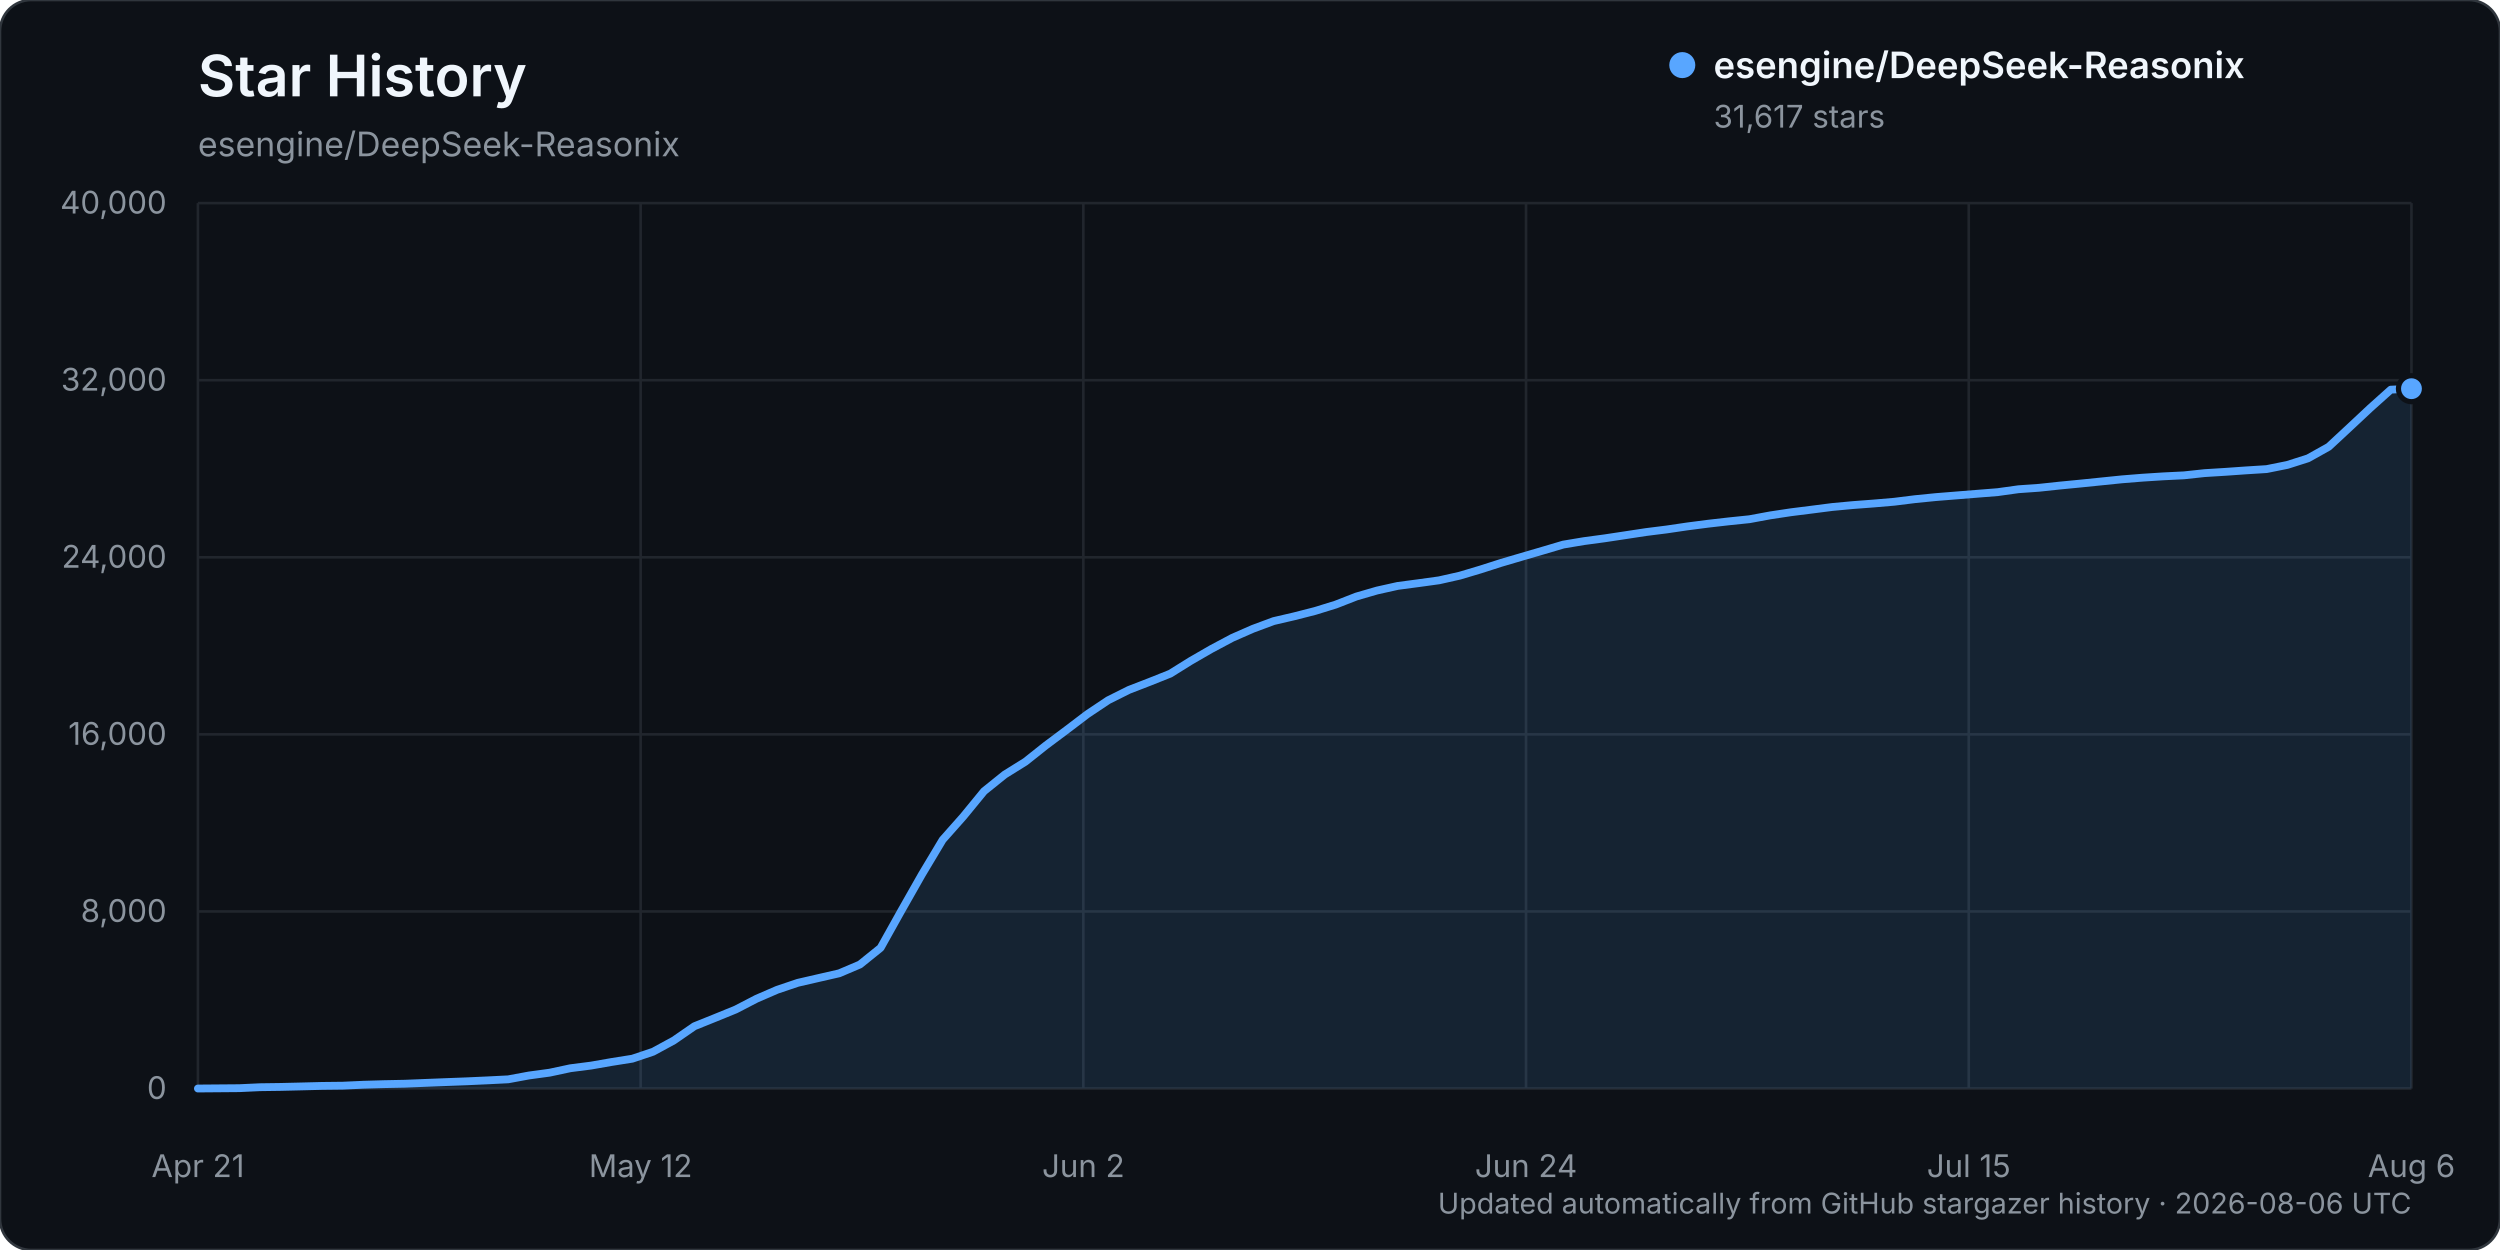
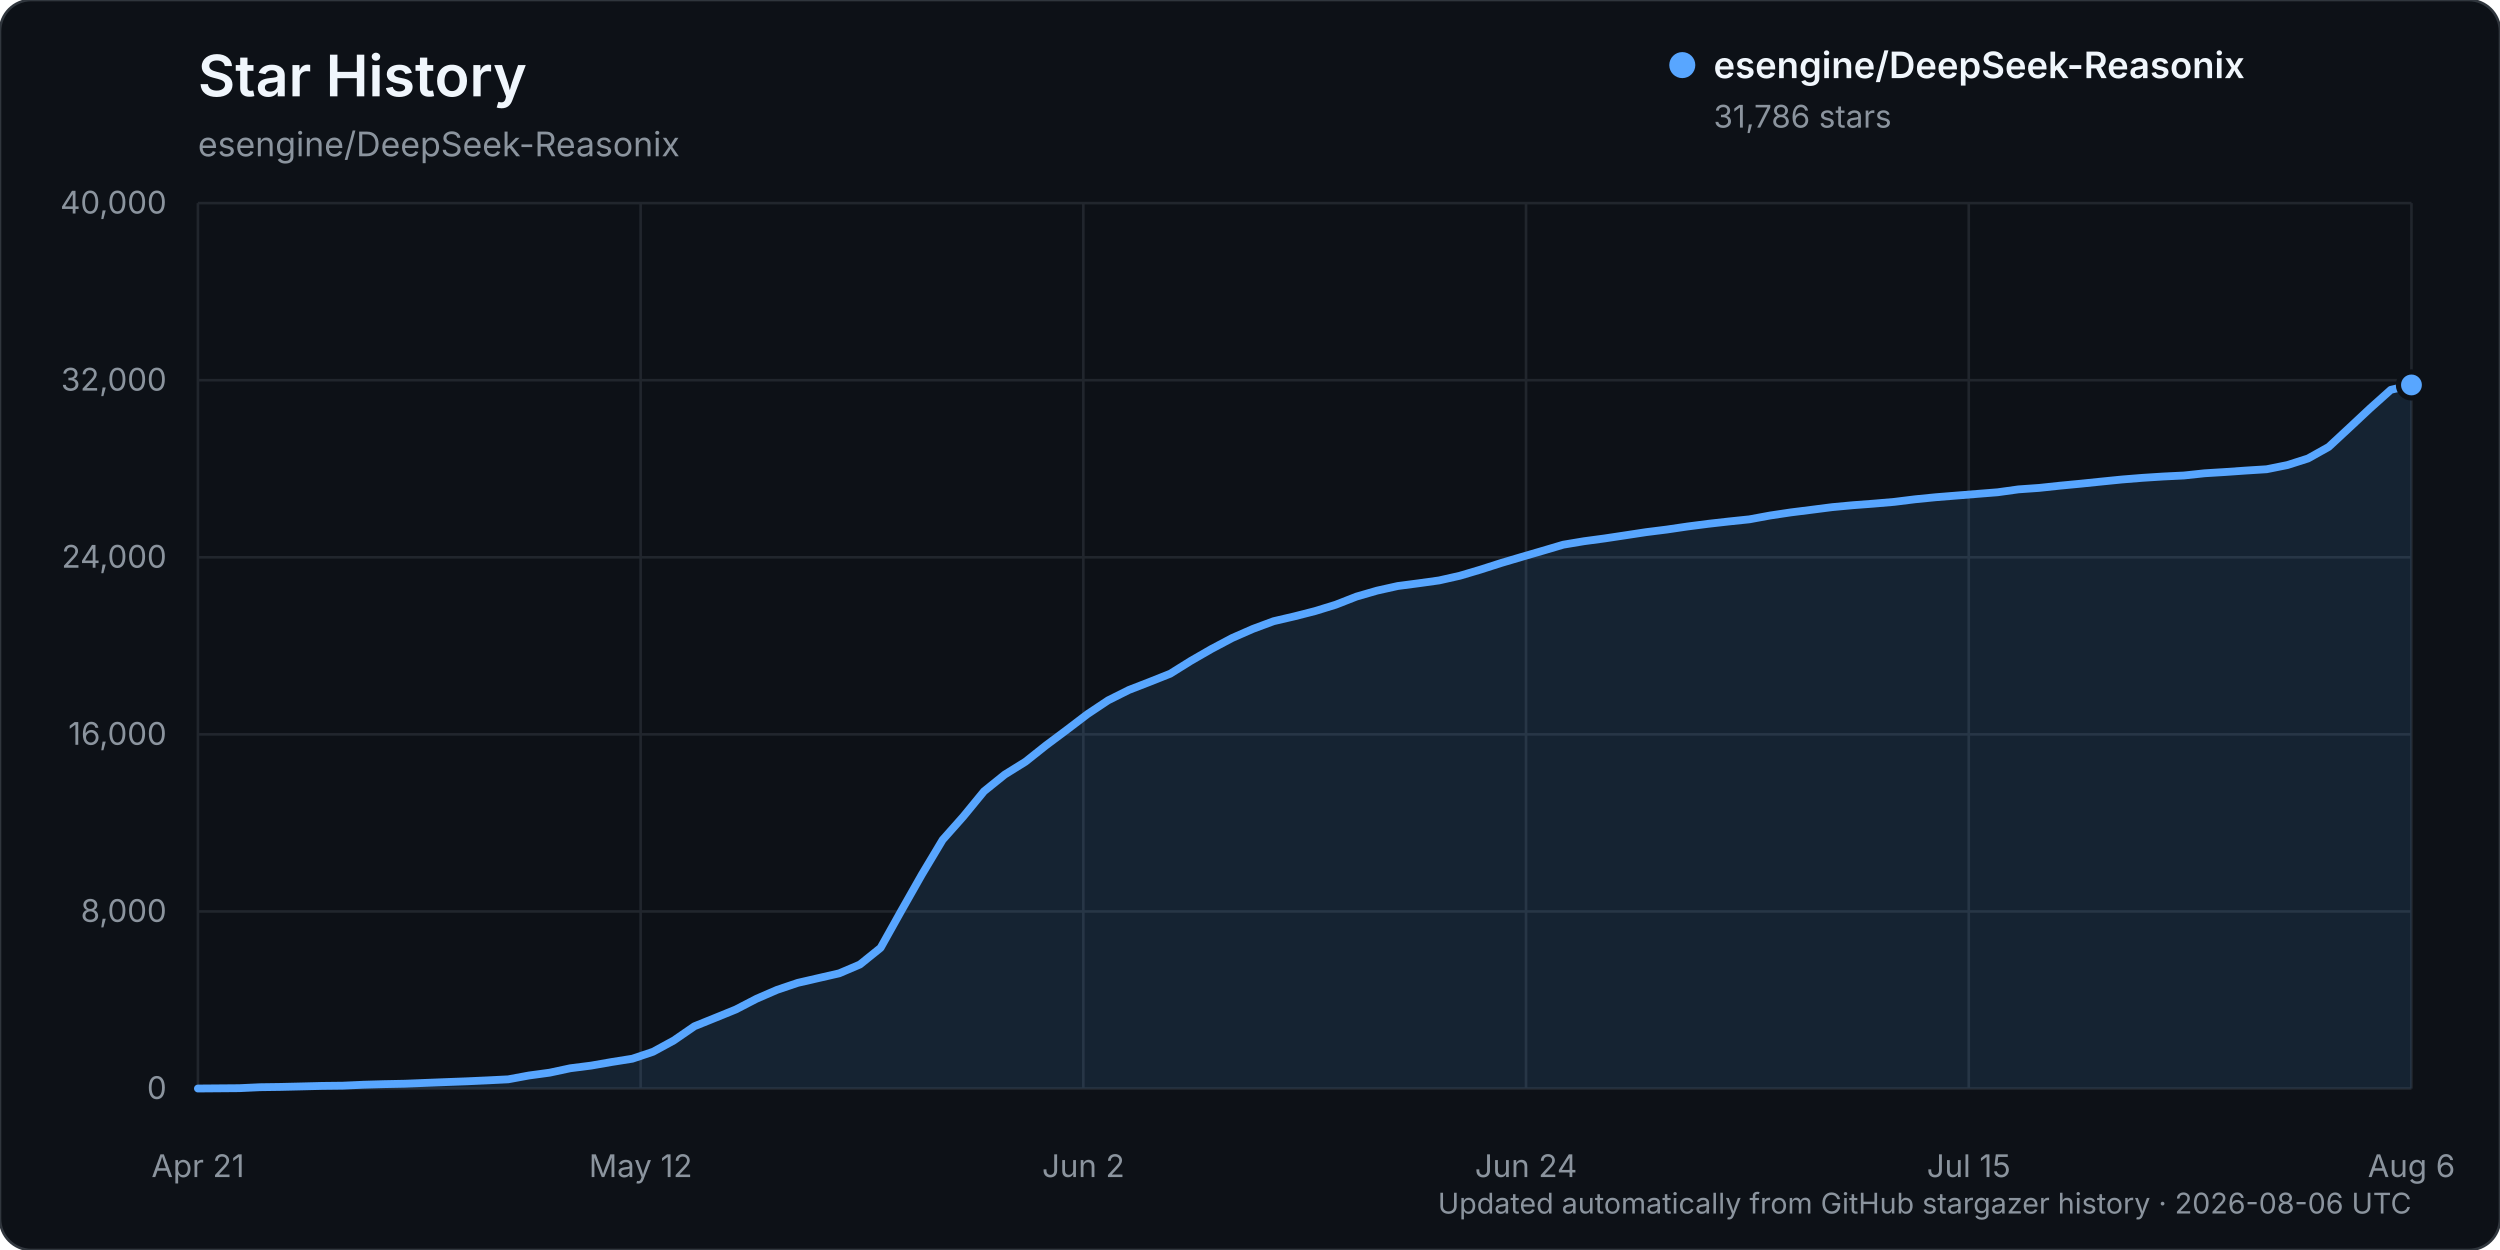
<svg xmlns="http://www.w3.org/2000/svg" width="960" height="480" viewBox="0 0 960 480" role="img" aria-labelledby="title description">
  <rect width="960" height="480" rx="12" fill="#0d1117" stroke="#30363d" />
  <text x="76" y="37" fill="#f0f6fc" font-family="-apple-system, BlinkMacSystemFont, 'Segoe UI', sans-serif" font-size="22" font-weight="600">Star History</text>
  <text x="76" y="60" fill="#8b949e" font-family="-apple-system, BlinkMacSystemFont, 'Segoe UI', sans-serif" font-size="13">esengine/DeepSeek-Reasonix</text>
  <g font-family="-apple-system, BlinkMacSystemFont, 'Segoe UI', sans-serif">
    <line x1="76" y1="418.00" x2="926" y2="418.00" stroke="#21262d" stroke-width="1" />
    <text x="64" y="422.00" text-anchor="end" fill="#8b949e" font-size="12">0</text>
    <line x1="76" y1="350.00" x2="926" y2="350.00" stroke="#21262d" stroke-width="1" />
    <text x="64" y="354.00" text-anchor="end" fill="#8b949e" font-size="12">8,000</text>
    <line x1="76" y1="282.00" x2="926" y2="282.00" stroke="#21262d" stroke-width="1" />
    <text x="64" y="286.00" text-anchor="end" fill="#8b949e" font-size="12">16,000</text>
    <line x1="76" y1="214.00" x2="926" y2="214.00" stroke="#21262d" stroke-width="1" />
    <text x="64" y="218.00" text-anchor="end" fill="#8b949e" font-size="12">24,000</text>
    <line x1="76" y1="146.00" x2="926" y2="146.00" stroke="#21262d" stroke-width="1" />
    <text x="64" y="150.00" text-anchor="end" fill="#8b949e" font-size="12">32,000</text>
    <line x1="76" y1="78.00" x2="926" y2="78.00" stroke="#21262d" stroke-width="1" />
    <text x="64" y="82.00" text-anchor="end" fill="#8b949e" font-size="12">40,000</text>
    <line x1="76.00" y1="78" x2="76.00" y2="418" stroke="#21262d" stroke-width="1" />
    <text x="76.00" y="452" text-anchor="middle" fill="#8b949e" font-size="12">Apr 21</text>
    <line x1="246.00" y1="78" x2="246.00" y2="418" stroke="#21262d" stroke-width="1" />
    <text x="246.00" y="452" text-anchor="middle" fill="#8b949e" font-size="12">May 12</text>
    <line x1="416.00" y1="78" x2="416.00" y2="418" stroke="#21262d" stroke-width="1" />
    <text x="416.00" y="452" text-anchor="middle" fill="#8b949e" font-size="12">Jun 2</text>
    <line x1="586.00" y1="78" x2="586.00" y2="418" stroke="#21262d" stroke-width="1" />
    <text x="586.00" y="452" text-anchor="middle" fill="#8b949e" font-size="12">Jun 24</text>
    <line x1="756.00" y1="78" x2="756.00" y2="418" stroke="#21262d" stroke-width="1" />
    <text x="756.00" y="452" text-anchor="middle" fill="#8b949e" font-size="12">Jul 15</text>
    <line x1="926.00" y1="78" x2="926.00" y2="418" stroke="#21262d" stroke-width="1" />
    <text x="926.00" y="452" text-anchor="middle" fill="#8b949e" font-size="12">Aug 6</text>
-     <path d="M76.00,417.99 L91.89,417.86 L99.83,417.49 L107.78,417.38 L115.72,417.19 L123.66,416.99 L131.61,416.90 L139.55,416.54 L147.50,416.31 L155.44,416.15 L163.38,415.83 L171.33,415.52 L179.27,415.22 L187.21,414.86 L195.16,414.46 L203.10,412.99 L211.05,411.91 L218.99,410.21 L226.93,409.19 L234.88,407.80 L242.82,406.54 L250.77,403.87 L258.71,399.56 L266.65,394.08 L274.60,390.88 L282.54,387.64 L290.49,383.52 L298.43,380.08 L306.37,377.40 L314.32,375.57 L322.26,373.75 L330.21,370.37 L338.15,363.97 L346.09,349.75 L354.04,335.75 L361.98,322.49 L369.93,313.52 L377.87,303.83 L385.81,297.44 L393.76,292.49 L401.70,286.18 L409.64,280.25 L417.59,274.21 L425.53,268.91 L433.48,264.93 L441.42,261.86 L449.36,258.69 L457.31,253.74 L465.25,249.16 L473.20,244.93 L481.14,241.45 L489.08,238.50 L497.03,236.65 L504.97,234.62 L512.92,232.16 L520.86,229.06 L528.80,226.76 L536.75,224.99 L544.69,223.94 L552.64,222.84 L560.58,221.05 L568.52,218.68 L576.47,216.13 L584.41,213.79 L592.36,211.47 L600.30,209.12 L608.24,207.79 L616.19,206.72 L624.13,205.52 L632.07,204.31 L640.02,203.31 L647.96,202.14 L655.91,201.11 L663.85,200.20 L671.79,199.38 L679.74,197.91 L687.68,196.71 L695.63,195.71 L703.57,194.69 L711.51,193.95 L719.46,193.35 L727.40,192.67 L735.35,191.68 L743.29,190.89 L751.23,190.25 L759.18,189.61 L767.12,188.98 L775.07,187.87 L783.01,187.31 L790.95,186.46 L798.90,185.69 L806.84,184.88 L814.79,184.07 L822.73,183.43 L830.67,182.92 L838.62,182.53 L846.56,181.68 L854.50,181.19 L862.45,180.63 L870.39,180.13 L878.34,178.53 L886.28,176.00 L894.22,171.56 L902.17,164.18 L910.11,156.75 L918.06,149.63 L926.00,149.26 L926.00,418.00 L76.00,418.00 Z" fill="#58a6ff" opacity="0.12" />
-     <path d="M76.00,417.99 L91.89,417.86 L99.83,417.49 L107.78,417.38 L115.72,417.19 L123.66,416.99 L131.61,416.90 L139.55,416.54 L147.50,416.31 L155.44,416.15 L163.38,415.83 L171.33,415.52 L179.27,415.22 L187.21,414.86 L195.16,414.46 L203.10,412.99 L211.05,411.91 L218.99,410.21 L226.93,409.19 L234.88,407.80 L242.82,406.54 L250.77,403.87 L258.71,399.56 L266.65,394.08 L274.60,390.88 L282.54,387.64 L290.49,383.52 L298.43,380.08 L306.37,377.40 L314.32,375.57 L322.26,373.75 L330.21,370.37 L338.15,363.97 L346.09,349.75 L354.04,335.75 L361.98,322.49 L369.93,313.52 L377.87,303.83 L385.81,297.44 L393.76,292.49 L401.70,286.18 L409.64,280.25 L417.59,274.21 L425.53,268.91 L433.48,264.93 L441.42,261.86 L449.36,258.69 L457.31,253.74 L465.25,249.16 L473.20,244.93 L481.14,241.45 L489.08,238.50 L497.03,236.65 L504.97,234.62 L512.92,232.16 L520.86,229.06 L528.80,226.76 L536.75,224.99 L544.69,223.94 L552.64,222.84 L560.58,221.05 L568.52,218.68 L576.47,216.13 L584.41,213.79 L592.36,211.47 L600.30,209.12 L608.24,207.79 L616.19,206.72 L624.13,205.52 L632.07,204.31 L640.02,203.31 L647.96,202.14 L655.91,201.11 L663.85,200.20 L671.79,199.38 L679.74,197.91 L687.68,196.71 L695.63,195.71 L703.57,194.69 L711.51,193.95 L719.46,193.35 L727.40,192.67 L735.35,191.68 L743.29,190.89 L751.23,190.25 L759.18,189.61 L767.12,188.98 L775.07,187.87 L783.01,187.31 L790.95,186.46 L798.90,185.69 L806.84,184.88 L814.79,184.07 L822.73,183.43 L830.67,182.92 L838.62,182.53 L846.56,181.68 L854.50,181.19 L862.45,180.63 L870.39,180.13 L878.34,178.53 L886.28,176.00 L894.22,171.56 L902.17,164.18 L910.11,156.75 L918.06,149.63 L926.00,149.26" fill="none" stroke="#58a6ff" stroke-width="3" stroke-linecap="round" stroke-linejoin="round" />
-     <circle cx="926.00" cy="149.26" r="5" fill="#58a6ff" stroke="#0d1117" stroke-width="2" />
+     <path d="M76.00,417.99 L91.89,417.86 L99.83,417.49 L107.78,417.38 L115.72,417.19 L123.66,416.99 L131.61,416.90 L139.55,416.54 L147.50,416.31 L155.44,416.15 L163.38,415.83 L171.33,415.52 L179.27,415.22 L187.21,414.86 L195.16,414.46 L203.10,412.99 L211.05,411.91 L218.99,410.21 L226.93,409.20 L234.88,407.81 L242.82,406.55 L250.77,403.88 L258.71,399.56 L266.65,394.09 L274.60,390.88 L282.54,387.65 L290.49,383.53 L298.43,380.09 L306.37,377.41 L314.32,375.58 L322.26,373.76 L330.21,370.37 L338.15,363.97 L346.09,349.76 L354.04,335.75 L361.98,322.49 L369.93,313.53 L377.87,303.85 L385.81,297.45 L393.76,292.51 L401.70,286.20 L409.64,280.27 L417.59,274.22 L425.53,268.93 L433.48,264.95 L441.42,261.87 L449.36,258.71 L457.31,253.75 L465.25,249.18 L473.20,244.97 L481.14,241.49 L489.08,238.54 L497.03,236.69 L504.97,234.66 L512.92,232.21 L520.86,229.10 L528.80,226.80 L536.75,225.03 L544.69,223.99 L552.64,222.88 L560.58,221.09 L568.52,218.73 L576.47,216.18 L584.41,213.83 L592.36,211.51 L600.30,209.16 L608.24,207.83 L616.19,206.76 L624.13,205.56 L632.07,204.35 L640.02,203.35 L647.96,202.18 L655.91,201.15 L663.85,200.25 L671.79,199.42 L679.74,197.95 L687.68,196.76 L695.63,195.76 L703.57,194.74 L711.51,194.00 L719.46,193.40 L727.40,192.72 L735.35,191.73 L743.29,190.94 L751.23,190.30 L759.18,189.66 L767.12,189.03 L775.07,187.92 L783.01,187.36 L790.95,186.51 L798.90,185.75 L806.84,184.93 L814.79,184.13 L822.73,183.49 L830.67,182.98 L838.62,182.59 L846.56,181.74 L854.50,181.25 L862.45,180.69 L870.39,180.19 L878.34,178.59 L886.28,176.06 L894.22,171.62 L902.17,164.24 L910.11,156.81 L918.06,149.70 L926.00,147.82 L926.00,418.00 L76.00,418.00 Z" fill="#58a6ff" opacity="0.12" />
+     <path d="M76.00,417.99 L91.89,417.86 L99.83,417.49 L107.78,417.38 L115.72,417.19 L123.66,416.99 L131.61,416.90 L139.55,416.54 L147.50,416.31 L155.44,416.15 L163.38,415.83 L171.33,415.52 L179.27,415.22 L187.21,414.86 L195.16,414.46 L203.10,412.99 L211.05,411.91 L218.99,410.21 L226.93,409.20 L234.88,407.81 L242.82,406.55 L250.77,403.88 L258.71,399.56 L266.65,394.09 L274.60,390.88 L282.54,387.65 L290.49,383.53 L298.43,380.09 L306.37,377.41 L314.32,375.58 L322.26,373.76 L330.21,370.37 L338.15,363.97 L346.09,349.76 L354.04,335.75 L361.98,322.49 L369.93,313.53 L377.87,303.85 L385.81,297.45 L393.76,292.51 L401.70,286.20 L409.64,280.27 L417.59,274.22 L425.53,268.93 L433.48,264.95 L441.42,261.87 L449.36,258.71 L457.31,253.75 L465.25,249.18 L473.20,244.97 L481.14,241.49 L489.08,238.54 L497.03,236.69 L504.97,234.66 L512.92,232.21 L520.86,229.10 L528.80,226.80 L536.75,225.03 L544.69,223.99 L552.64,222.88 L560.58,221.09 L568.52,218.73 L576.47,216.18 L584.41,213.83 L592.36,211.51 L600.30,209.16 L608.24,207.83 L616.19,206.76 L624.13,205.56 L632.07,204.35 L640.02,203.35 L647.96,202.18 L655.91,201.15 L663.85,200.25 L671.79,199.42 L679.74,197.95 L687.68,196.76 L695.63,195.76 L703.57,194.74 L711.51,194.00 L719.46,193.40 L727.40,192.72 L735.35,191.73 L743.29,190.94 L751.23,190.30 L759.18,189.66 L767.12,189.03 L775.07,187.92 L783.01,187.36 L790.95,186.51 L798.90,185.75 L806.84,184.93 L814.79,184.13 L822.73,183.49 L830.67,182.98 L838.62,182.59 L846.56,181.74 L854.50,181.25 L862.45,180.69 L870.39,180.19 L878.34,178.59 L886.28,176.06 L894.22,171.62 L902.17,164.24 L910.11,156.81 L918.06,149.70 L926.00,147.82" fill="none" stroke="#58a6ff" stroke-width="3" stroke-linecap="round" stroke-linejoin="round" />
+     <circle cx="926.00" cy="147.82" r="5" fill="#58a6ff" stroke="#0d1117" stroke-width="2" />
    <g transform="translate(646, 25)">
      <circle cx="0" cy="0" r="5" fill="#58a6ff" />
      <text x="12" y="5" fill="#f0f6fc" font-size="14" font-weight="600">esengine/DeepSeek-Reasonix</text>
-       <text x="12" y="24" fill="#8b949e" font-size="12">31,617 stars</text>
+       <text x="12" y="24" fill="#8b949e" font-size="12">31,786 stars</text>
    </g>
    <text x="926" y="466" text-anchor="end" fill="#8b949e" font-size="11">Updated automatically from GitHub stargazer history · 2026-08-06 UTC</text>
  </g>
</svg>
